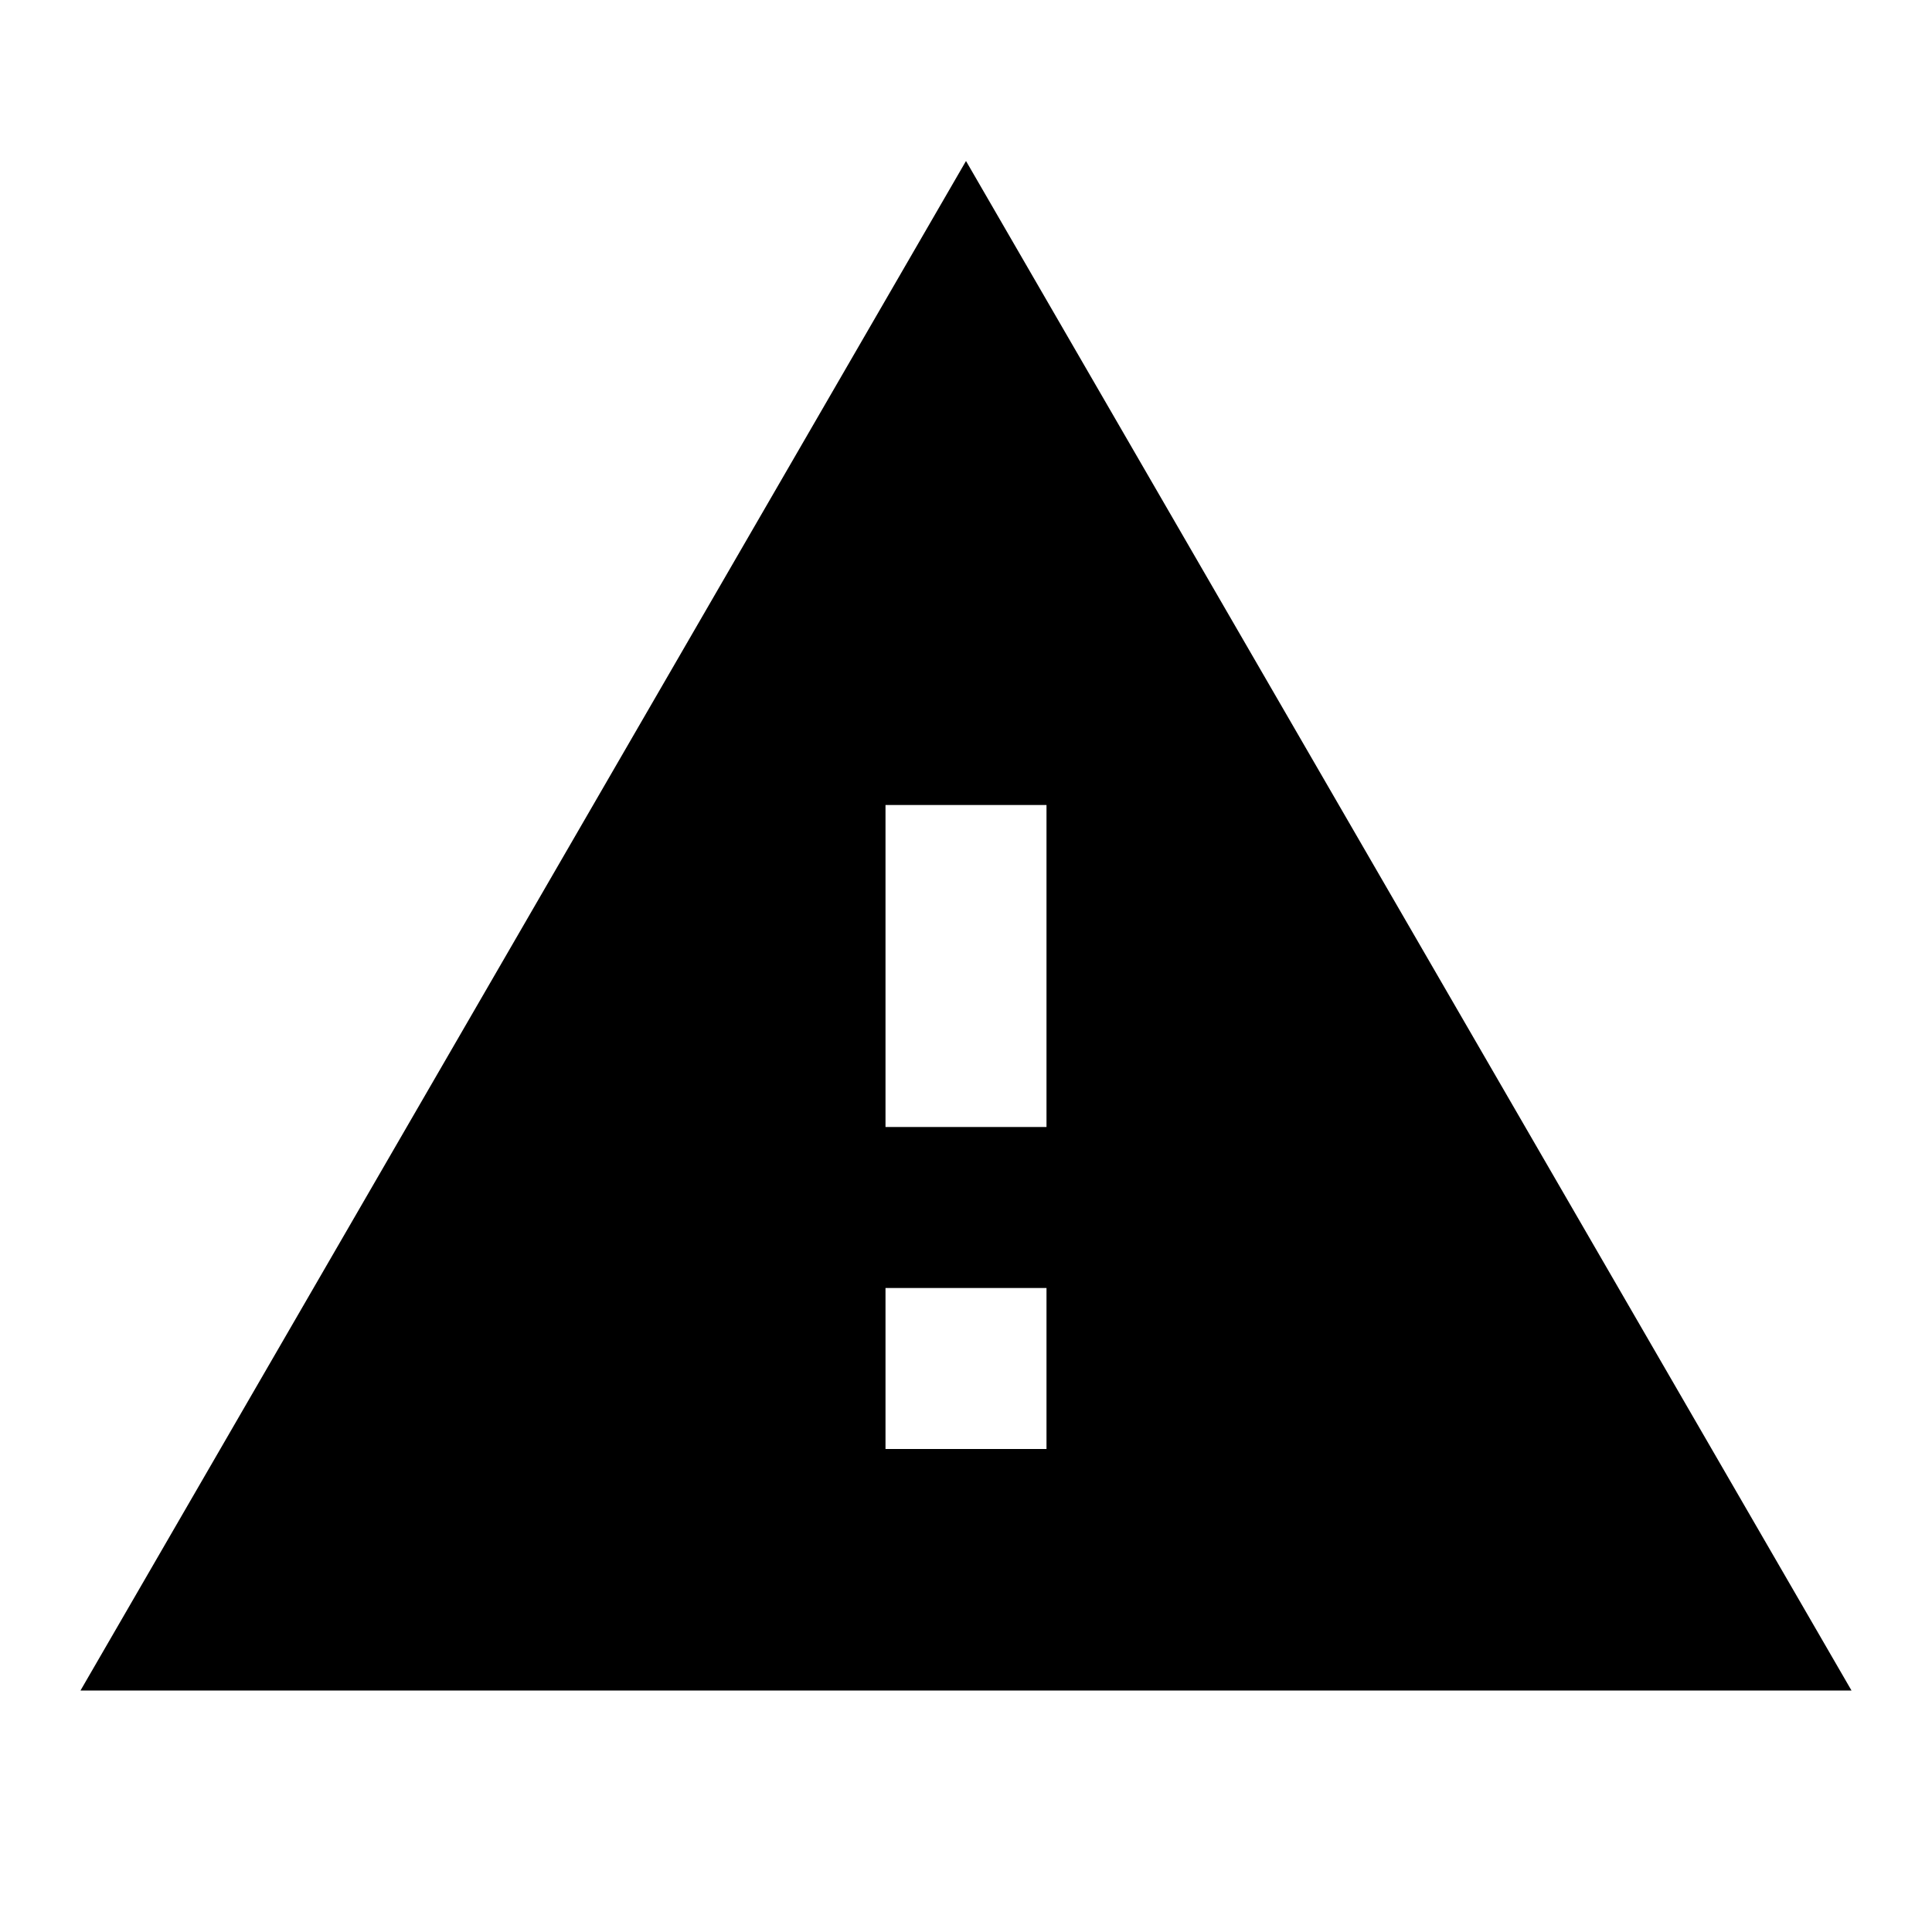
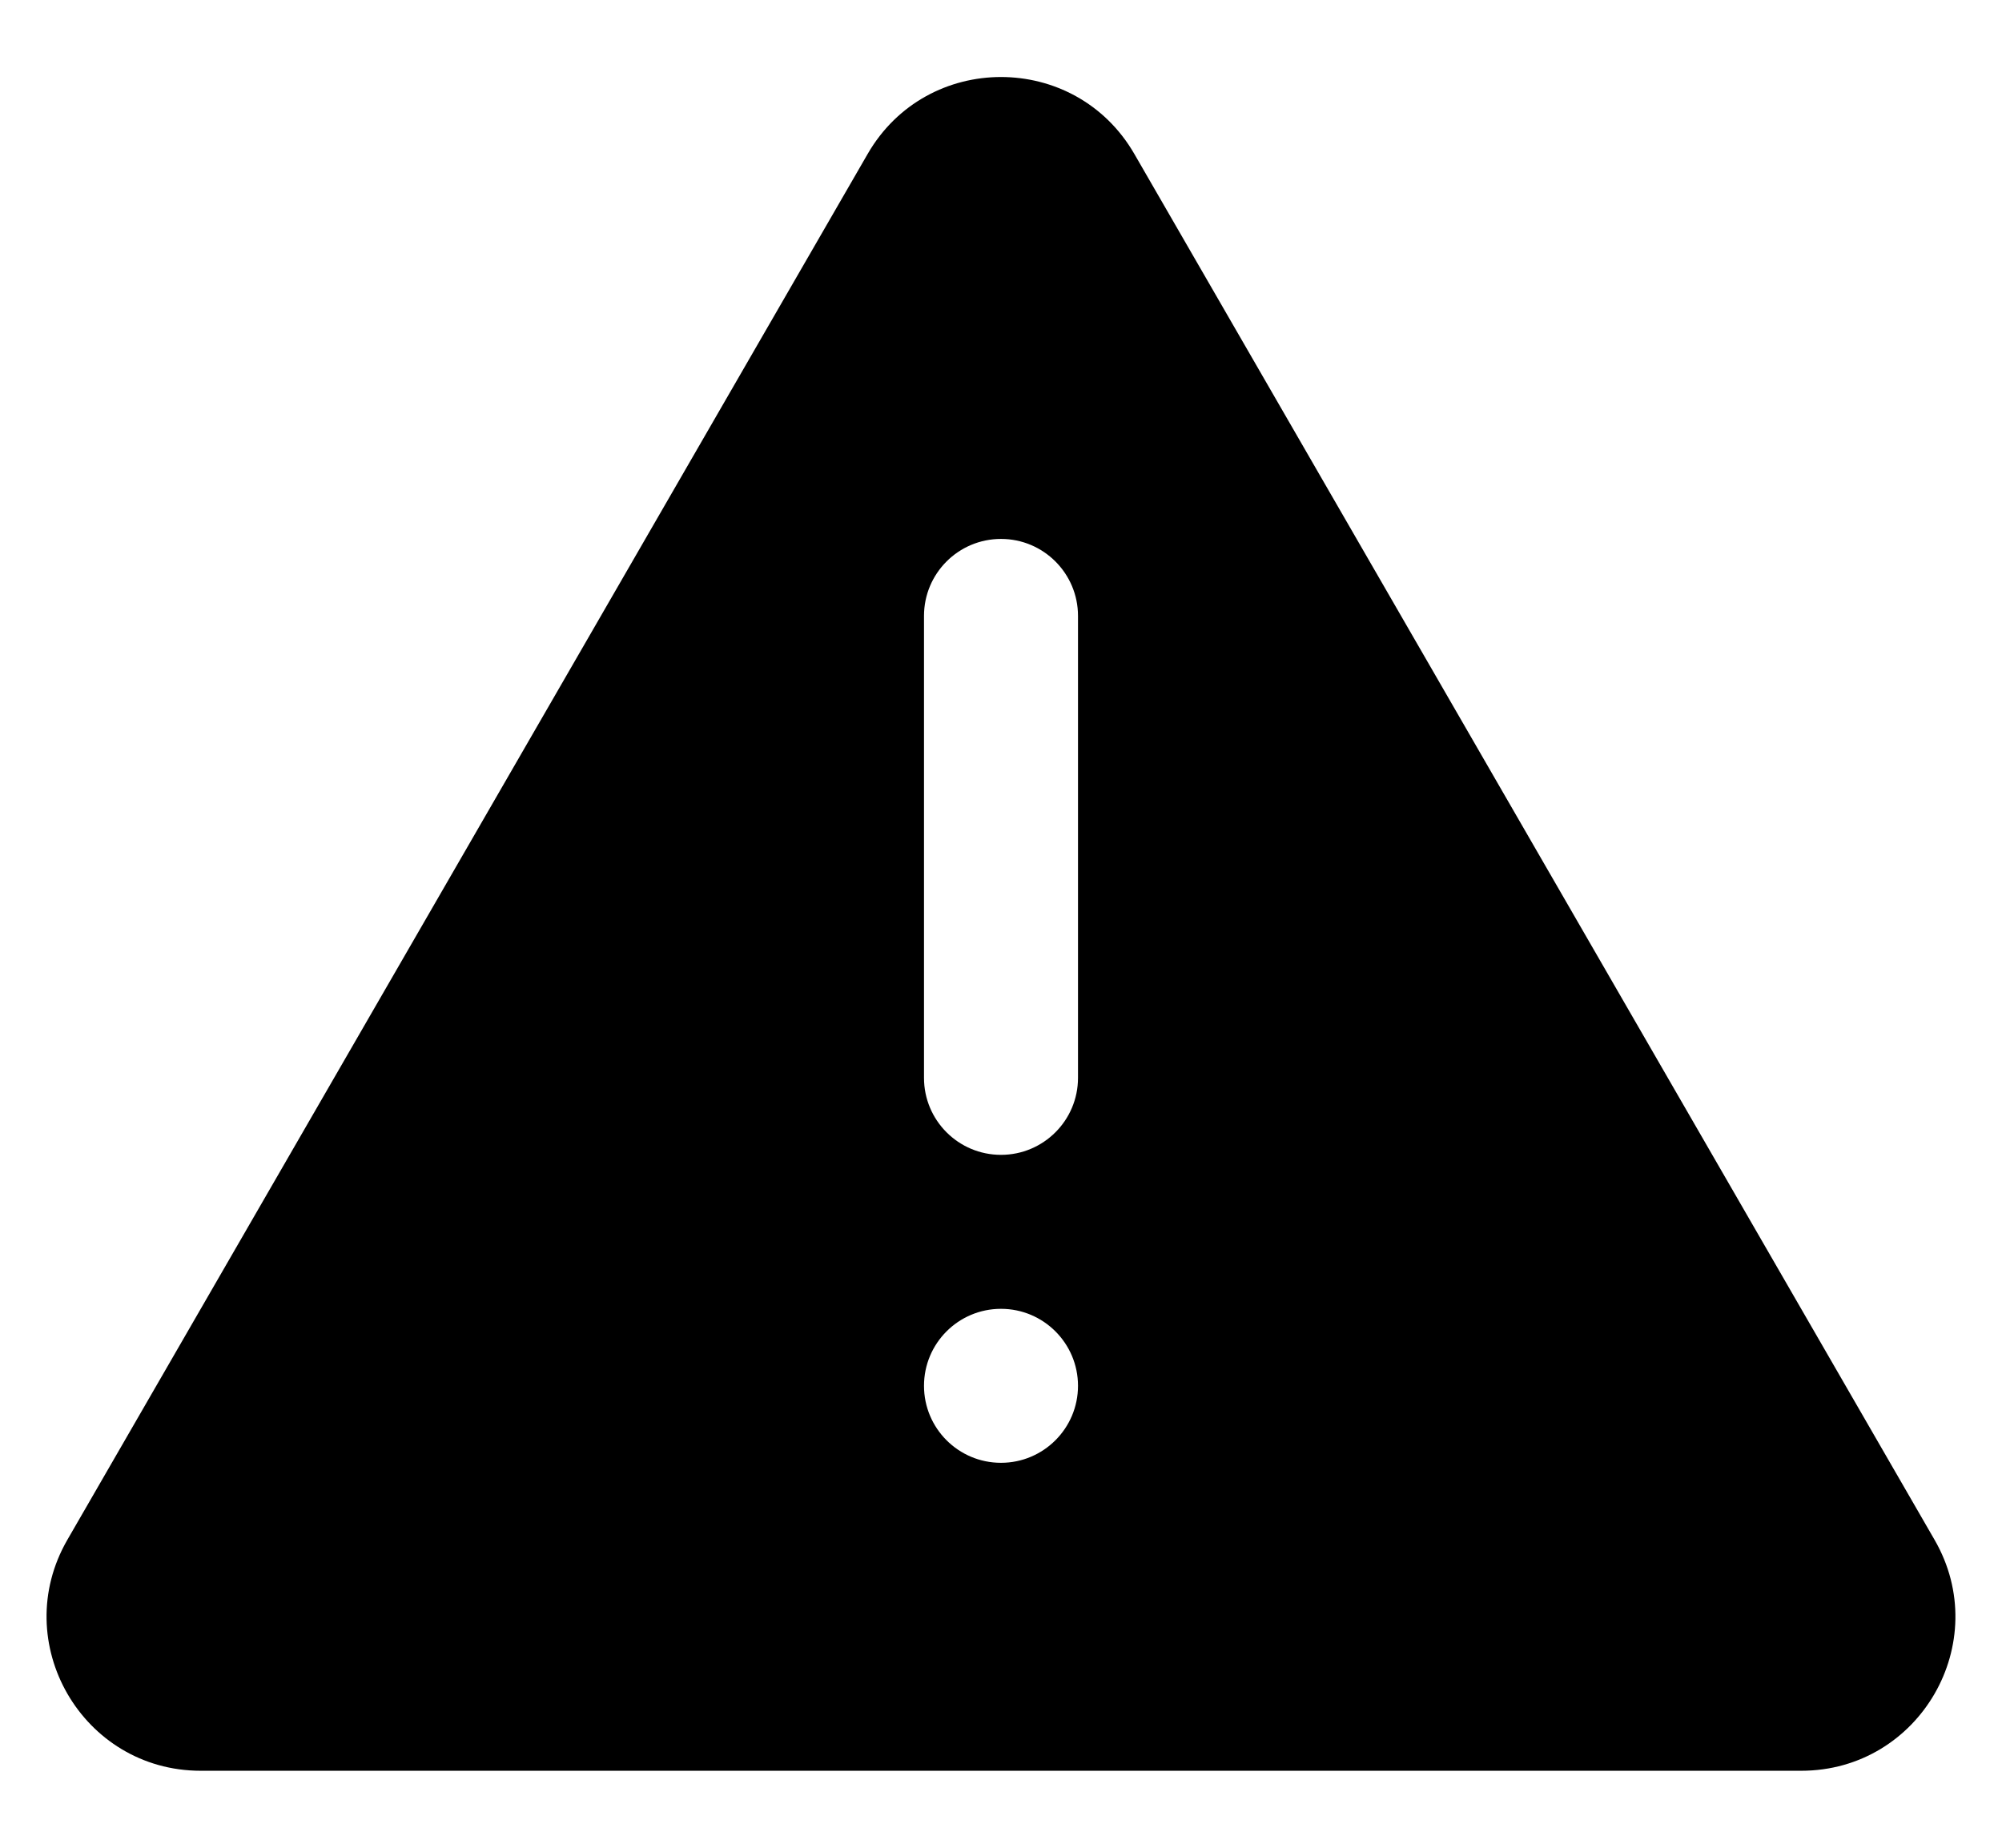
- <svg xmlns="http://www.w3.org/2000/svg" viewBox="0 0 24 24" width="24" height="24">
-   <path d="M1 21h22L12 2 1 21zm12-3h-2v-2h2v2zm0-4h-2v-4h2v4z" />
+ <svg xmlns="http://www.w3.org/2000/svg" viewBox="0 0 26 24" width="26" height="24">
+   <path fill-rule="evenodd" clip-rule="evenodd" d="M11.268 2C12.037 0.667 13.962 0.667 14.732 2L25.124 20C25.894 21.333 24.932 23 23.392 23H2.607C1.068 23 0.106 21.333 0.875 20L11.268 2ZM12 8C12 7.448 12.447 7 13 7C13.552 7 14 7.448 14 8V14C14 14.552 13.552 15 13 15C12.447 15 12 14.552 12 14V8ZM13 19C13.552 19 14 18.552 14 18C14 17.448 13.552 17 13 17C12.447 17 12 17.448 12 18C12 18.552 12.447 19 13 19Z" />
</svg>
